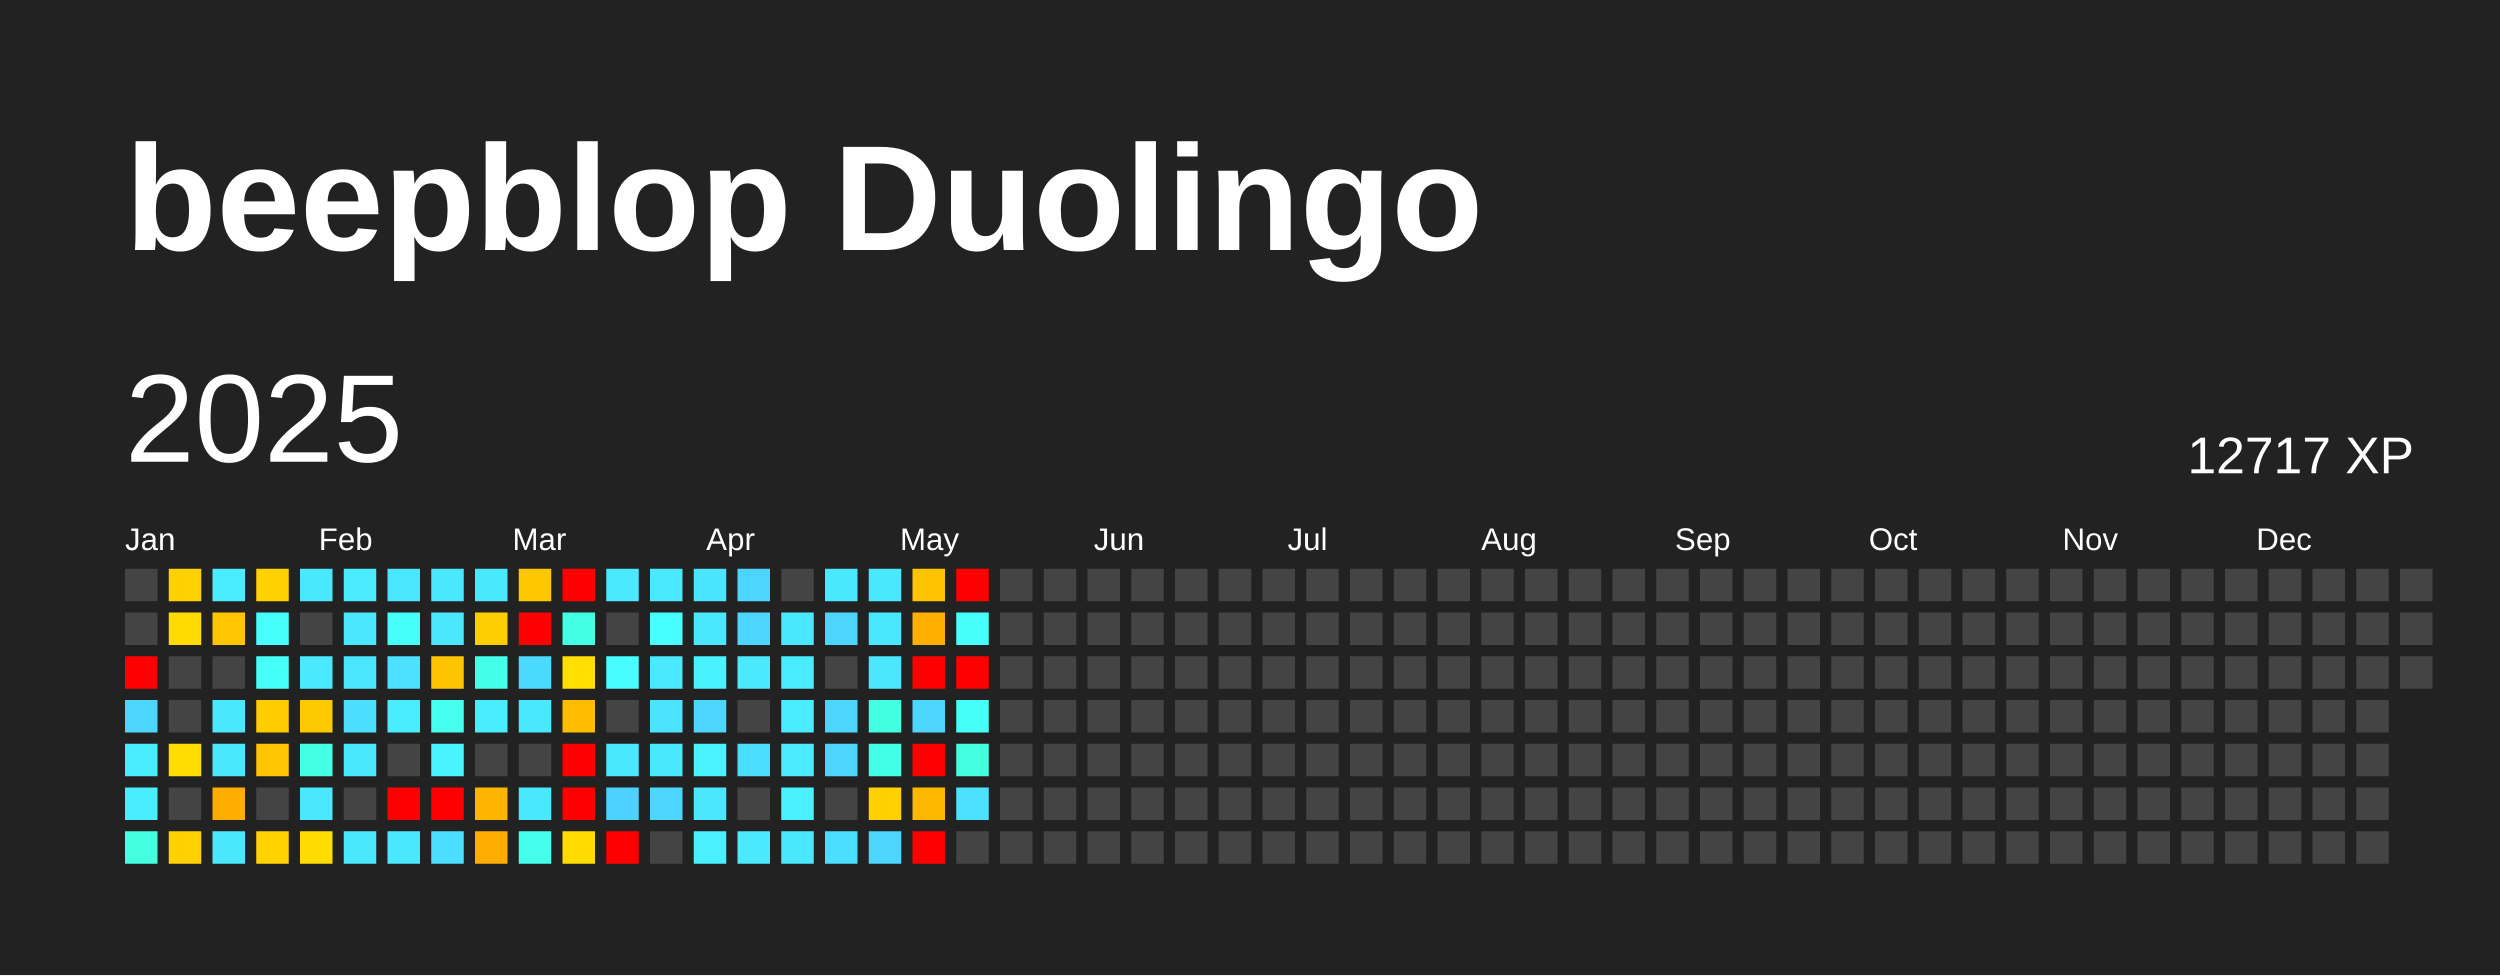
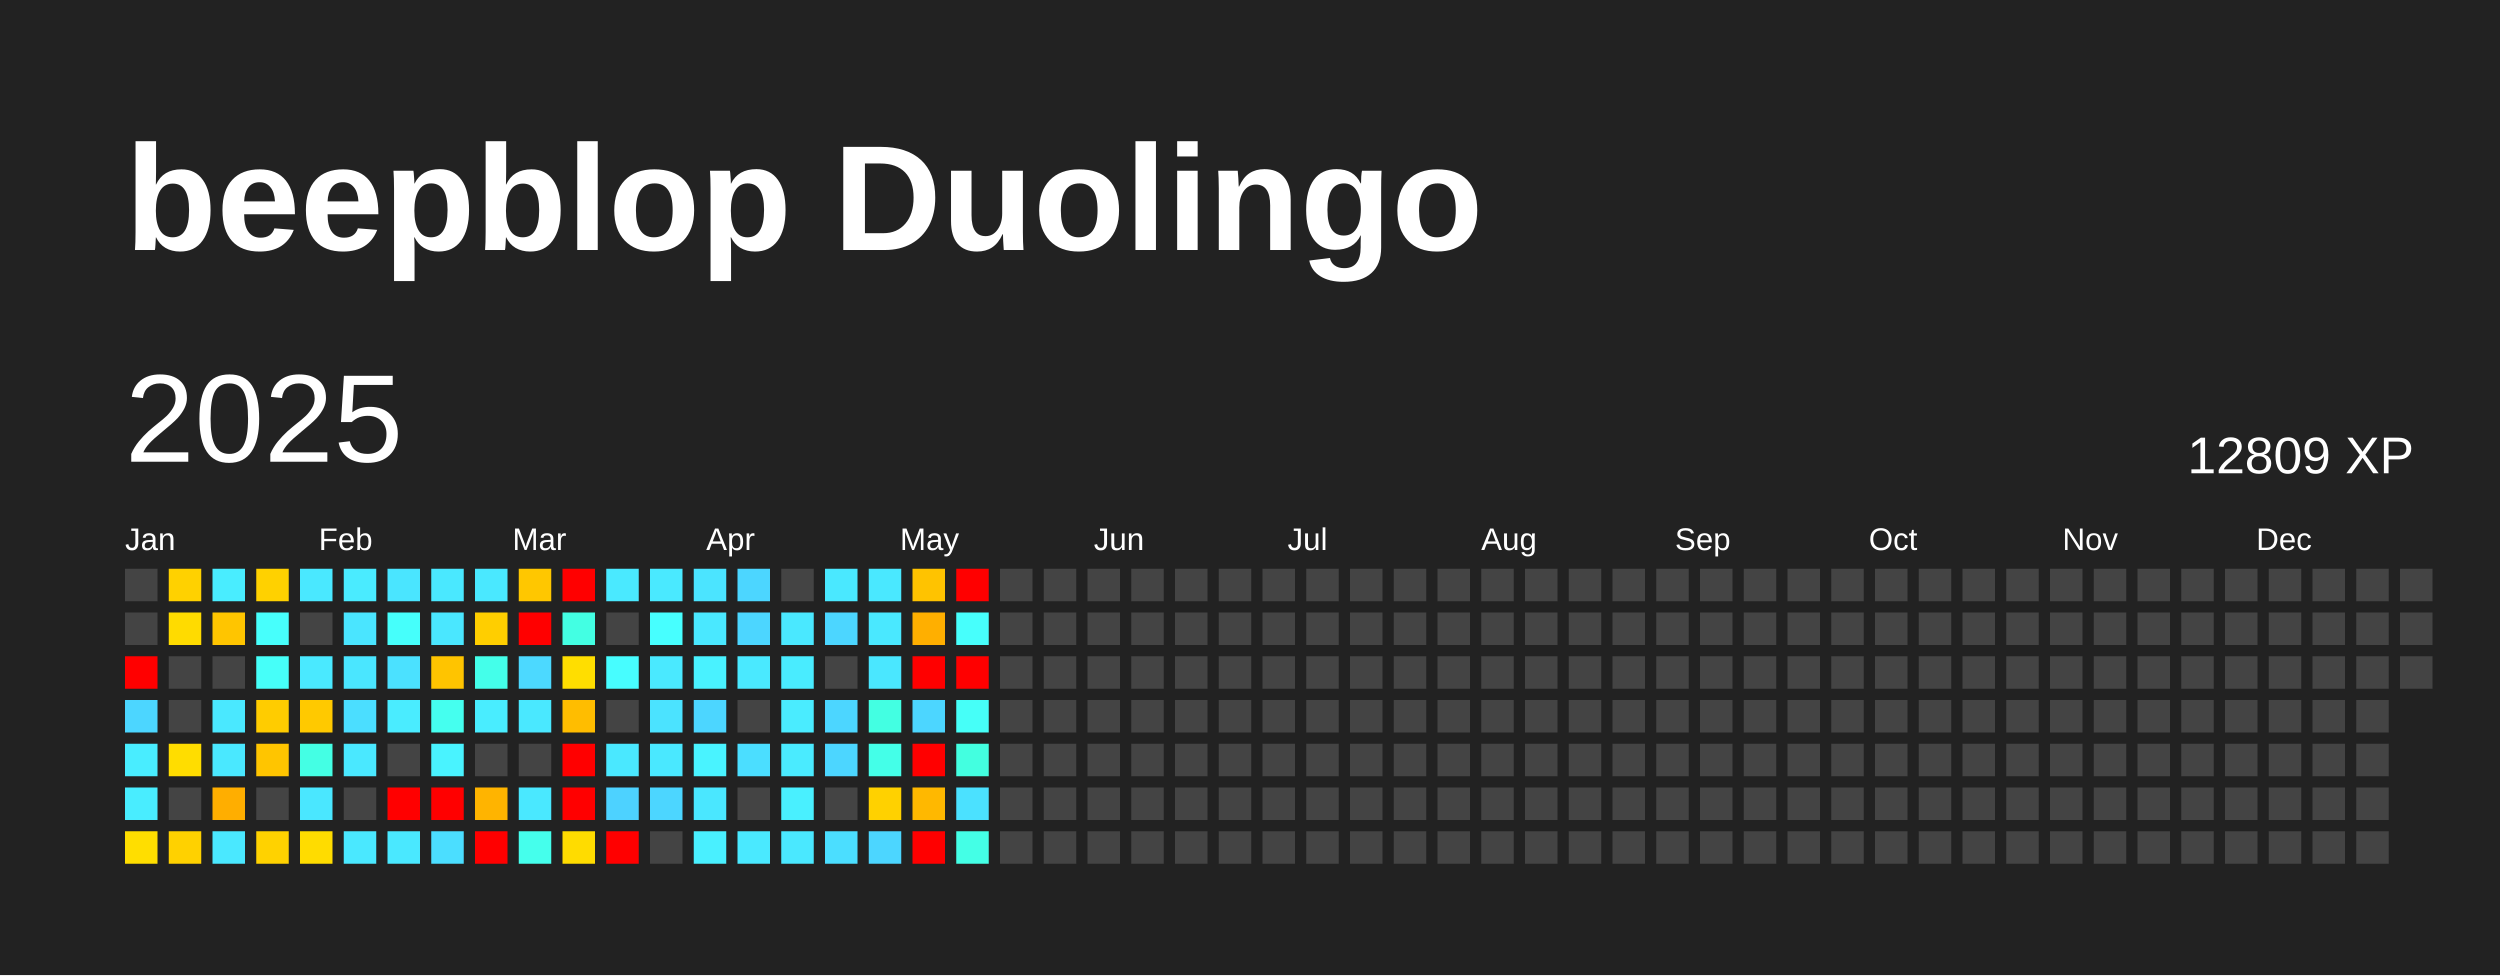
<svg xmlns="http://www.w3.org/2000/svg" baseProfile="full" height="78mm" version="1.1" viewBox="0,0,200,78" width="200mm">
  <defs />
  <rect fill="#222222" height="78" width="200" x="0" y="0" />
  <text fill="#FFFFFF" style="font-size:12px; font-family:Arial; font-weight:bold;" x="10" y="20">beepblop Duolingo</text>
  <text dominant-baseline="hanging" fill="#FFFFFF" style="font-size:10.0px; font-family:Arial;" x="10" y="30">2025</text>
-   <text dominant-baseline="hanging" fill="#FFFFFF" style="font-size:4.125px; font-family:Arial;" x="175" y="35">12717 XP</text>
+   <text dominant-baseline="hanging" fill="#FFFFFF" style="font-size:4.125px; font-family:Arial;" x="175" y="35">12809 XP</text>
  <text fill="#FFFFFF" style="font-size:2.5px; font-family:Arial" x="10.0" y="44">Jan</text>
  <text fill="#FFFFFF" style="font-size:2.5px; font-family:Arial" x="25.5" y="44">Feb</text>
  <text fill="#FFFFFF" style="font-size:2.5px; font-family:Arial" x="41.0" y="44">Mar</text>
  <text fill="#FFFFFF" style="font-size:2.5px; font-family:Arial" x="56.5" y="44">Apr</text>
  <text fill="#FFFFFF" style="font-size:2.5px; font-family:Arial" x="72.0" y="44">May</text>
  <text fill="#FFFFFF" style="font-size:2.5px; font-family:Arial" x="87.5" y="44">Jun</text>
  <text fill="#FFFFFF" style="font-size:2.5px; font-family:Arial" x="103.0" y="44">Jul</text>
  <text fill="#FFFFFF" style="font-size:2.5px; font-family:Arial" x="118.5" y="44">Aug</text>
  <text fill="#FFFFFF" style="font-size:2.5px; font-family:Arial" x="134.0" y="44">Sep</text>
  <text fill="#FFFFFF" style="font-size:2.5px; font-family:Arial" x="149.5" y="44">Oct</text>
  <text fill="#FFFFFF" style="font-size:2.5px; font-family:Arial" x="165.0" y="44">Nov</text>
  <text fill="#FFFFFF" style="font-size:2.5px; font-family:Arial" x="180.5" y="44">Dec</text>
  <rect fill="#444444" height="2.6" width="2.6" x="10.0" y="45.5" />
  <rect fill="#444444" height="2.6" width="2.6" x="10.0" y="49.0" />
  <rect fill="red" height="2.6" width="2.6" x="10.0" y="52.5" />
  <rect fill="#4cd6ff" height="2.6" width="2.6" x="10.0" y="56.0" />
  <rect fill="#49edff" height="2.6" width="2.6" x="10.0" y="59.5" />
  <rect fill="#49edff" height="2.6" width="2.6" x="10.0" y="63.0" />
-   <rect fill="#43ffdf" height="2.6" width="2.6" x="10.0" y="66.5" />
+   <rect fill="#ffde00" height="2.6" width="2.6" x="10.0" y="66.5" />
  <rect fill="#ffd100" height="2.6" width="2.6" x="13.5" y="45.5" />
  <rect fill="#ffdb00" height="2.6" width="2.6" x="13.5" y="49.0" />
  <rect fill="#444444" height="2.6" width="2.6" x="13.5" y="52.5" />
  <rect fill="#444444" height="2.6" width="2.6" x="13.5" y="56.0" />
  <rect fill="#ffdd00" height="2.6" width="2.6" x="13.5" y="59.5" />
  <rect fill="#444444" height="2.6" width="2.6" x="13.5" y="63.0" />
  <rect fill="#ffd100" height="2.6" width="2.6" x="13.5" y="66.5" />
  <rect fill="#49edff" height="2.6" width="2.6" x="17.0" y="45.5" />
  <rect fill="#ffc500" height="2.6" width="2.6" x="17.0" y="49.0" />
  <rect fill="#444444" height="2.6" width="2.6" x="17.0" y="52.5" />
  <rect fill="#4ae8ff" height="2.6" width="2.6" x="17.0" y="56.0" />
  <rect fill="#4ae8ff" height="2.6" width="2.6" x="17.0" y="59.5" />
  <rect fill="#ffae00" height="2.6" width="2.6" x="17.0" y="63.0" />
  <rect fill="#4ae8ff" height="2.6" width="2.6" x="17.0" y="66.5" />
  <rect fill="#ffd100" height="2.6" width="2.6" x="20.5" y="45.5" />
  <rect fill="#47fffc" height="2.6" width="2.6" x="20.5" y="49.0" />
  <rect fill="#46fff9" height="2.6" width="2.6" x="20.5" y="52.5" />
  <rect fill="#ffcc00" height="2.6" width="2.6" x="20.5" y="56.0" />
  <rect fill="#ffc500" height="2.6" width="2.6" x="20.5" y="59.5" />
  <rect fill="#444444" height="2.6" width="2.6" x="20.5" y="63.0" />
  <rect fill="#ffd200" height="2.6" width="2.6" x="20.5" y="66.5" />
  <rect fill="#4ae8ff" height="2.6" width="2.6" x="24.0" y="45.5" />
  <rect fill="#444444" height="2.6" width="2.6" x="24.0" y="49.0" />
  <rect fill="#4ae9ff" height="2.6" width="2.6" x="24.0" y="52.5" />
  <rect fill="#ffc900" height="2.6" width="2.6" x="24.0" y="56.0" />
  <rect fill="#44ffe4" height="2.6" width="2.6" x="24.0" y="59.5" />
  <rect fill="#4ae7ff" height="2.6" width="2.6" x="24.0" y="63.0" />
  <rect fill="#ffdc00" height="2.6" width="2.6" x="24.0" y="66.5" />
  <rect fill="#4aebff" height="2.6" width="2.6" x="27.5" y="45.5" />
  <rect fill="#4ae5ff" height="2.6" width="2.6" x="27.5" y="49.0" />
  <rect fill="#4ae6ff" height="2.6" width="2.6" x="27.5" y="52.5" />
  <rect fill="#4bdeff" height="2.6" width="2.6" x="27.5" y="56.0" />
  <rect fill="#4ae8ff" height="2.6" width="2.6" x="27.5" y="59.5" />
  <rect fill="#444444" height="2.6" width="2.6" x="27.5" y="63.0" />
  <rect fill="#4ae8ff" height="2.6" width="2.6" x="27.5" y="66.5" />
  <rect fill="#4ae5ff" height="2.6" width="2.6" x="31.0" y="45.5" />
  <rect fill="#46fffb" height="2.6" width="2.6" x="31.0" y="49.0" />
  <rect fill="#4be1ff" height="2.6" width="2.6" x="31.0" y="52.5" />
  <rect fill="#4aecff" height="2.6" width="2.6" x="31.0" y="56.0" />
  <rect fill="#444444" height="2.6" width="2.6" x="31.0" y="59.5" />
  <rect fill="red" height="2.6" width="2.6" x="31.0" y="63.0" />
  <rect fill="#4ae8ff" height="2.6" width="2.6" x="31.0" y="66.5" />
  <rect fill="#4ae8ff" height="2.6" width="2.6" x="34.5" y="45.5" />
  <rect fill="#4ae7ff" height="2.6" width="2.6" x="34.5" y="49.0" />
  <rect fill="#ffc400" height="2.6" width="2.6" x="34.5" y="52.5" />
  <rect fill="#45ffef" height="2.6" width="2.6" x="34.5" y="56.0" />
  <rect fill="#49f3ff" height="2.6" width="2.6" x="34.5" y="59.5" />
  <rect fill="red" height="2.6" width="2.6" x="34.5" y="63.0" />
  <rect fill="#4bdeff" height="2.6" width="2.6" x="34.5" y="66.5" />
  <rect fill="#4ae8ff" height="2.6" width="2.6" x="38.0" y="45.5" />
  <rect fill="#ffce00" height="2.6" width="2.6" x="38.0" y="49.0" />
  <rect fill="#44ffea" height="2.6" width="2.6" x="38.0" y="52.5" />
  <rect fill="#49edff" height="2.6" width="2.6" x="38.0" y="56.0" />
  <rect fill="#444444" height="2.6" width="2.6" x="38.0" y="59.5" />
  <rect fill="#ffb400" height="2.6" width="2.6" x="38.0" y="63.0" />
-   <rect fill="#ffad00" height="2.6" width="2.6" x="38.0" y="66.5" />
+   <rect fill="red" height="2.6" width="2.6" x="38.0" y="66.5" />
  <rect fill="#ffc700" height="2.6" width="2.6" x="41.5" y="45.5" />
  <rect fill="red" height="2.6" width="2.6" x="41.5" y="49.0" />
  <rect fill="#4cd9ff" height="2.6" width="2.6" x="41.5" y="52.5" />
  <rect fill="#4ae8ff" height="2.6" width="2.6" x="41.5" y="56.0" />
  <rect fill="#444444" height="2.6" width="2.6" x="41.5" y="59.5" />
  <rect fill="#4ae8ff" height="2.6" width="2.6" x="41.5" y="63.0" />
  <rect fill="#45ffec" height="2.6" width="2.6" x="41.5" y="66.5" />
  <rect fill="red" height="2.6" width="2.6" x="45.0" y="45.5" />
  <rect fill="#43ffe3" height="2.6" width="2.6" x="45.0" y="49.0" />
  <rect fill="#ffde00" height="2.6" width="2.6" x="45.0" y="52.5" />
  <rect fill="#ffbd00" height="2.6" width="2.6" x="45.0" y="56.0" />
  <rect fill="red" height="2.6" width="2.6" x="45.0" y="59.5" />
  <rect fill="red" height="2.6" width="2.6" x="45.0" y="63.0" />
  <rect fill="#ffdc00" height="2.6" width="2.6" x="45.0" y="66.5" />
  <rect fill="#4ae9ff" height="2.6" width="2.6" x="48.5" y="45.5" />
  <rect fill="#444444" height="2.6" width="2.6" x="48.5" y="49.0" />
  <rect fill="#47fdff" height="2.6" width="2.6" x="48.5" y="52.5" />
  <rect fill="#444444" height="2.6" width="2.6" x="48.5" y="56.0" />
  <rect fill="#4ae8ff" height="2.6" width="2.6" x="48.5" y="59.5" />
  <rect fill="#4dd2ff" height="2.6" width="2.6" x="48.5" y="63.0" />
  <rect fill="red" height="2.6" width="2.6" x="48.5" y="66.5" />
  <rect fill="#4ae9ff" height="2.6" width="2.6" x="52.0" y="45.5" />
  <rect fill="#47ffff" height="2.6" width="2.6" x="52.0" y="49.0" />
  <rect fill="#4ae9ff" height="2.6" width="2.6" x="52.0" y="52.5" />
  <rect fill="#4be3ff" height="2.6" width="2.6" x="52.0" y="56.0" />
  <rect fill="#4ae8ff" height="2.6" width="2.6" x="52.0" y="59.5" />
  <rect fill="#4cd6ff" height="2.6" width="2.6" x="52.0" y="63.0" />
  <rect fill="#444444" height="2.6" width="2.6" x="52.0" y="66.5" />
  <rect fill="#4be4ff" height="2.6" width="2.6" x="55.5" y="45.5" />
  <rect fill="#4ae8ff" height="2.6" width="2.6" x="55.5" y="49.0" />
  <rect fill="#49f2ff" height="2.6" width="2.6" x="55.5" y="52.5" />
  <rect fill="#4cd6ff" height="2.6" width="2.6" x="55.5" y="56.0" />
  <rect fill="#49f3ff" height="2.6" width="2.6" x="55.5" y="59.5" />
  <rect fill="#4ae7ff" height="2.6" width="2.6" x="55.5" y="63.0" />
  <rect fill="#49f0ff" height="2.6" width="2.6" x="55.5" y="66.5" />
  <rect fill="#4cd6ff" height="2.6" width="2.6" x="59.0" y="45.5" />
  <rect fill="#4cd6ff" height="2.6" width="2.6" x="59.0" y="49.0" />
  <rect fill="#4ae9ff" height="2.6" width="2.6" x="59.0" y="52.5" />
  <rect fill="#444444" height="2.6" width="2.6" x="59.0" y="56.0" />
  <rect fill="#4bdeff" height="2.6" width="2.6" x="59.0" y="59.5" />
  <rect fill="#444444" height="2.6" width="2.6" x="59.0" y="63.0" />
  <rect fill="#4ae9ff" height="2.6" width="2.6" x="59.0" y="66.5" />
  <rect fill="#444444" height="2.6" width="2.6" x="62.5" y="45.5" />
  <rect fill="#4ae8ff" height="2.6" width="2.6" x="62.5" y="49.0" />
  <rect fill="#49ecff" height="2.6" width="2.6" x="62.5" y="52.5" />
  <rect fill="#4aecff" height="2.6" width="2.6" x="62.5" y="56.0" />
  <rect fill="#4aebff" height="2.6" width="2.6" x="62.5" y="59.5" />
  <rect fill="#49f0ff" height="2.6" width="2.6" x="62.5" y="63.0" />
  <rect fill="#4ae8ff" height="2.6" width="2.6" x="62.5" y="66.5" />
  <rect fill="#4ae8ff" height="2.6" width="2.6" x="66.0" y="45.5" />
  <rect fill="#4cd6ff" height="2.6" width="2.6" x="66.0" y="49.0" />
  <rect fill="#444444" height="2.6" width="2.6" x="66.0" y="52.5" />
  <rect fill="#4cd6ff" height="2.6" width="2.6" x="66.0" y="56.0" />
  <rect fill="#4cd6ff" height="2.6" width="2.6" x="66.0" y="59.5" />
  <rect fill="#444444" height="2.6" width="2.6" x="66.0" y="63.0" />
  <rect fill="#4bdeff" height="2.6" width="2.6" x="66.0" y="66.5" />
  <rect fill="#4ae8ff" height="2.6" width="2.6" x="69.5" y="45.5" />
  <rect fill="#4ae8ff" height="2.6" width="2.6" x="69.5" y="49.0" />
  <rect fill="#4ae7ff" height="2.6" width="2.6" x="69.5" y="52.5" />
  <rect fill="#43ffe2" height="2.6" width="2.6" x="69.5" y="56.0" />
  <rect fill="#44ffe8" height="2.6" width="2.6" x="69.5" y="59.5" />
  <rect fill="#ffd100" height="2.6" width="2.6" x="69.5" y="63.0" />
  <rect fill="#4cd6ff" height="2.6" width="2.6" x="69.5" y="66.5" />
  <rect fill="#ffc300" height="2.6" width="2.6" x="73.0" y="45.5" />
  <rect fill="#ffaf00" height="2.6" width="2.6" x="73.0" y="49.0" />
  <rect fill="red" height="2.6" width="2.6" x="73.0" y="52.5" />
  <rect fill="#4cd6ff" height="2.6" width="2.6" x="73.0" y="56.0" />
  <rect fill="red" height="2.6" width="2.6" x="73.0" y="59.5" />
  <rect fill="#ffb800" height="2.6" width="2.6" x="73.0" y="63.0" />
  <rect fill="red" height="2.6" width="2.6" x="73.0" y="66.5" />
  <rect fill="red" height="2.6" width="2.6" x="76.5" y="45.5" />
  <rect fill="#47fffc" height="2.6" width="2.6" x="76.5" y="49.0" />
  <rect fill="red" height="2.6" width="2.6" x="76.5" y="52.5" />
  <rect fill="#46fff8" height="2.6" width="2.6" x="76.5" y="56.0" />
  <rect fill="#43ffe0" height="2.6" width="2.6" x="76.5" y="59.5" />
  <rect fill="#4be1ff" height="2.6" width="2.6" x="76.5" y="63.0" />
-   <rect fill="#444444" height="2.6" width="2.6" x="76.5" y="66.5" />
+   <rect fill="#44ffe6" height="2.6" width="2.6" x="76.5" y="66.5" />
  <rect fill="#444444" height="2.6" width="2.6" x="80.0" y="45.5" />
  <rect fill="#444444" height="2.6" width="2.6" x="80.0" y="49.0" />
  <rect fill="#444444" height="2.6" width="2.6" x="80.0" y="52.5" />
  <rect fill="#444444" height="2.6" width="2.6" x="80.0" y="56.0" />
  <rect fill="#444444" height="2.6" width="2.6" x="80.0" y="59.5" />
  <rect fill="#444444" height="2.6" width="2.6" x="80.0" y="63.0" />
  <rect fill="#444444" height="2.6" width="2.6" x="80.0" y="66.5" />
  <rect fill="#444444" height="2.6" width="2.6" x="83.5" y="45.5" />
  <rect fill="#444444" height="2.6" width="2.6" x="83.5" y="49.0" />
  <rect fill="#444444" height="2.6" width="2.6" x="83.5" y="52.5" />
  <rect fill="#444444" height="2.6" width="2.6" x="83.5" y="56.0" />
  <rect fill="#444444" height="2.6" width="2.6" x="83.5" y="59.5" />
  <rect fill="#444444" height="2.6" width="2.6" x="83.5" y="63.0" />
  <rect fill="#444444" height="2.6" width="2.6" x="83.5" y="66.5" />
  <rect fill="#444444" height="2.6" width="2.6" x="87.0" y="45.5" />
  <rect fill="#444444" height="2.6" width="2.6" x="87.0" y="49.0" />
  <rect fill="#444444" height="2.6" width="2.6" x="87.0" y="52.5" />
  <rect fill="#444444" height="2.6" width="2.6" x="87.0" y="56.0" />
  <rect fill="#444444" height="2.6" width="2.6" x="87.0" y="59.5" />
  <rect fill="#444444" height="2.6" width="2.6" x="87.0" y="63.0" />
  <rect fill="#444444" height="2.6" width="2.6" x="87.0" y="66.5" />
  <rect fill="#444444" height="2.6" width="2.6" x="90.5" y="45.5" />
  <rect fill="#444444" height="2.6" width="2.6" x="90.5" y="49.0" />
  <rect fill="#444444" height="2.6" width="2.6" x="90.5" y="52.5" />
  <rect fill="#444444" height="2.6" width="2.6" x="90.5" y="56.0" />
  <rect fill="#444444" height="2.6" width="2.6" x="90.5" y="59.5" />
  <rect fill="#444444" height="2.6" width="2.6" x="90.5" y="63.0" />
  <rect fill="#444444" height="2.6" width="2.6" x="90.5" y="66.5" />
  <rect fill="#444444" height="2.6" width="2.6" x="94.0" y="45.5" />
  <rect fill="#444444" height="2.6" width="2.6" x="94.0" y="49.0" />
  <rect fill="#444444" height="2.6" width="2.6" x="94.0" y="52.5" />
  <rect fill="#444444" height="2.6" width="2.6" x="94.0" y="56.0" />
  <rect fill="#444444" height="2.6" width="2.6" x="94.0" y="59.5" />
  <rect fill="#444444" height="2.6" width="2.6" x="94.0" y="63.0" />
  <rect fill="#444444" height="2.6" width="2.6" x="94.0" y="66.5" />
  <rect fill="#444444" height="2.6" width="2.6" x="97.5" y="45.5" />
  <rect fill="#444444" height="2.6" width="2.6" x="97.5" y="49.0" />
  <rect fill="#444444" height="2.6" width="2.6" x="97.5" y="52.5" />
  <rect fill="#444444" height="2.6" width="2.6" x="97.5" y="56.0" />
  <rect fill="#444444" height="2.6" width="2.6" x="97.5" y="59.5" />
  <rect fill="#444444" height="2.6" width="2.6" x="97.5" y="63.0" />
  <rect fill="#444444" height="2.6" width="2.6" x="97.5" y="66.5" />
  <rect fill="#444444" height="2.6" width="2.6" x="101.0" y="45.5" />
  <rect fill="#444444" height="2.6" width="2.6" x="101.0" y="49.0" />
  <rect fill="#444444" height="2.6" width="2.6" x="101.0" y="52.5" />
  <rect fill="#444444" height="2.6" width="2.6" x="101.0" y="56.0" />
  <rect fill="#444444" height="2.6" width="2.6" x="101.0" y="59.5" />
  <rect fill="#444444" height="2.6" width="2.6" x="101.0" y="63.0" />
  <rect fill="#444444" height="2.6" width="2.6" x="101.0" y="66.5" />
  <rect fill="#444444" height="2.6" width="2.6" x="104.5" y="45.5" />
  <rect fill="#444444" height="2.6" width="2.6" x="104.5" y="49.0" />
  <rect fill="#444444" height="2.6" width="2.6" x="104.5" y="52.5" />
  <rect fill="#444444" height="2.6" width="2.6" x="104.5" y="56.0" />
  <rect fill="#444444" height="2.6" width="2.6" x="104.5" y="59.5" />
  <rect fill="#444444" height="2.6" width="2.6" x="104.5" y="63.0" />
  <rect fill="#444444" height="2.6" width="2.6" x="104.5" y="66.5" />
  <rect fill="#444444" height="2.6" width="2.6" x="108.0" y="45.5" />
  <rect fill="#444444" height="2.6" width="2.6" x="108.0" y="49.0" />
  <rect fill="#444444" height="2.6" width="2.6" x="108.0" y="52.5" />
  <rect fill="#444444" height="2.6" width="2.6" x="108.0" y="56.0" />
  <rect fill="#444444" height="2.6" width="2.6" x="108.0" y="59.5" />
  <rect fill="#444444" height="2.6" width="2.6" x="108.0" y="63.0" />
  <rect fill="#444444" height="2.6" width="2.6" x="108.0" y="66.5" />
  <rect fill="#444444" height="2.6" width="2.6" x="111.5" y="45.5" />
  <rect fill="#444444" height="2.6" width="2.6" x="111.5" y="49.0" />
  <rect fill="#444444" height="2.6" width="2.6" x="111.5" y="52.5" />
  <rect fill="#444444" height="2.6" width="2.6" x="111.5" y="56.0" />
  <rect fill="#444444" height="2.6" width="2.6" x="111.5" y="59.5" />
  <rect fill="#444444" height="2.6" width="2.6" x="111.5" y="63.0" />
  <rect fill="#444444" height="2.6" width="2.6" x="111.5" y="66.5" />
  <rect fill="#444444" height="2.6" width="2.6" x="115.0" y="45.5" />
  <rect fill="#444444" height="2.6" width="2.6" x="115.0" y="49.0" />
  <rect fill="#444444" height="2.6" width="2.6" x="115.0" y="52.5" />
  <rect fill="#444444" height="2.6" width="2.6" x="115.0" y="56.0" />
  <rect fill="#444444" height="2.6" width="2.6" x="115.0" y="59.5" />
  <rect fill="#444444" height="2.6" width="2.6" x="115.0" y="63.0" />
  <rect fill="#444444" height="2.6" width="2.6" x="115.0" y="66.5" />
  <rect fill="#444444" height="2.6" width="2.6" x="118.5" y="45.5" />
  <rect fill="#444444" height="2.6" width="2.6" x="118.5" y="49.0" />
  <rect fill="#444444" height="2.6" width="2.6" x="118.5" y="52.5" />
  <rect fill="#444444" height="2.6" width="2.6" x="118.5" y="56.0" />
  <rect fill="#444444" height="2.6" width="2.6" x="118.5" y="59.5" />
  <rect fill="#444444" height="2.6" width="2.6" x="118.5" y="63.0" />
  <rect fill="#444444" height="2.6" width="2.6" x="118.5" y="66.5" />
  <rect fill="#444444" height="2.6" width="2.6" x="122.0" y="45.5" />
  <rect fill="#444444" height="2.6" width="2.6" x="122.0" y="49.0" />
  <rect fill="#444444" height="2.6" width="2.6" x="122.0" y="52.5" />
  <rect fill="#444444" height="2.6" width="2.6" x="122.0" y="56.0" />
  <rect fill="#444444" height="2.6" width="2.6" x="122.0" y="59.5" />
  <rect fill="#444444" height="2.6" width="2.6" x="122.0" y="63.0" />
  <rect fill="#444444" height="2.6" width="2.6" x="122.0" y="66.5" />
  <rect fill="#444444" height="2.6" width="2.6" x="125.5" y="45.5" />
  <rect fill="#444444" height="2.6" width="2.6" x="125.5" y="49.0" />
  <rect fill="#444444" height="2.6" width="2.6" x="125.5" y="52.5" />
  <rect fill="#444444" height="2.6" width="2.6" x="125.5" y="56.0" />
  <rect fill="#444444" height="2.6" width="2.6" x="125.5" y="59.5" />
  <rect fill="#444444" height="2.6" width="2.6" x="125.5" y="63.0" />
  <rect fill="#444444" height="2.6" width="2.6" x="125.5" y="66.5" />
  <rect fill="#444444" height="2.6" width="2.6" x="129.0" y="45.5" />
  <rect fill="#444444" height="2.6" width="2.6" x="129.0" y="49.0" />
  <rect fill="#444444" height="2.6" width="2.6" x="129.0" y="52.5" />
  <rect fill="#444444" height="2.6" width="2.6" x="129.0" y="56.0" />
  <rect fill="#444444" height="2.6" width="2.6" x="129.0" y="59.5" />
  <rect fill="#444444" height="2.6" width="2.6" x="129.0" y="63.0" />
  <rect fill="#444444" height="2.6" width="2.6" x="129.0" y="66.5" />
  <rect fill="#444444" height="2.6" width="2.6" x="132.5" y="45.5" />
  <rect fill="#444444" height="2.6" width="2.6" x="132.5" y="49.0" />
  <rect fill="#444444" height="2.6" width="2.6" x="132.5" y="52.5" />
  <rect fill="#444444" height="2.6" width="2.6" x="132.5" y="56.0" />
  <rect fill="#444444" height="2.6" width="2.6" x="132.5" y="59.5" />
  <rect fill="#444444" height="2.6" width="2.6" x="132.5" y="63.0" />
  <rect fill="#444444" height="2.6" width="2.6" x="132.5" y="66.5" />
  <rect fill="#444444" height="2.6" width="2.6" x="136.0" y="45.5" />
  <rect fill="#444444" height="2.6" width="2.6" x="136.0" y="49.0" />
  <rect fill="#444444" height="2.6" width="2.6" x="136.0" y="52.5" />
  <rect fill="#444444" height="2.6" width="2.6" x="136.0" y="56.0" />
  <rect fill="#444444" height="2.6" width="2.6" x="136.0" y="59.5" />
  <rect fill="#444444" height="2.6" width="2.6" x="136.0" y="63.0" />
  <rect fill="#444444" height="2.6" width="2.6" x="136.0" y="66.5" />
  <rect fill="#444444" height="2.6" width="2.6" x="139.5" y="45.5" />
  <rect fill="#444444" height="2.6" width="2.6" x="139.5" y="49.0" />
  <rect fill="#444444" height="2.6" width="2.6" x="139.5" y="52.5" />
  <rect fill="#444444" height="2.6" width="2.6" x="139.5" y="56.0" />
  <rect fill="#444444" height="2.6" width="2.6" x="139.5" y="59.5" />
  <rect fill="#444444" height="2.6" width="2.6" x="139.5" y="63.0" />
  <rect fill="#444444" height="2.6" width="2.6" x="139.5" y="66.5" />
  <rect fill="#444444" height="2.6" width="2.6" x="143.0" y="45.5" />
  <rect fill="#444444" height="2.6" width="2.6" x="143.0" y="49.0" />
  <rect fill="#444444" height="2.6" width="2.6" x="143.0" y="52.5" />
  <rect fill="#444444" height="2.6" width="2.6" x="143.0" y="56.0" />
  <rect fill="#444444" height="2.6" width="2.6" x="143.0" y="59.5" />
  <rect fill="#444444" height="2.6" width="2.6" x="143.0" y="63.0" />
  <rect fill="#444444" height="2.6" width="2.6" x="143.0" y="66.5" />
  <rect fill="#444444" height="2.6" width="2.6" x="146.5" y="45.5" />
  <rect fill="#444444" height="2.6" width="2.6" x="146.5" y="49.0" />
  <rect fill="#444444" height="2.6" width="2.6" x="146.5" y="52.5" />
  <rect fill="#444444" height="2.6" width="2.6" x="146.5" y="56.0" />
  <rect fill="#444444" height="2.6" width="2.6" x="146.5" y="59.5" />
  <rect fill="#444444" height="2.6" width="2.6" x="146.5" y="63.0" />
  <rect fill="#444444" height="2.6" width="2.6" x="146.5" y="66.5" />
  <rect fill="#444444" height="2.6" width="2.6" x="150.0" y="45.5" />
  <rect fill="#444444" height="2.6" width="2.6" x="150.0" y="49.0" />
  <rect fill="#444444" height="2.6" width="2.6" x="150.0" y="52.5" />
  <rect fill="#444444" height="2.6" width="2.6" x="150.0" y="56.0" />
  <rect fill="#444444" height="2.6" width="2.6" x="150.0" y="59.5" />
  <rect fill="#444444" height="2.6" width="2.6" x="150.0" y="63.0" />
  <rect fill="#444444" height="2.6" width="2.6" x="150.0" y="66.5" />
  <rect fill="#444444" height="2.6" width="2.6" x="153.5" y="45.5" />
  <rect fill="#444444" height="2.6" width="2.6" x="153.5" y="49.0" />
  <rect fill="#444444" height="2.6" width="2.6" x="153.5" y="52.5" />
  <rect fill="#444444" height="2.6" width="2.6" x="153.5" y="56.0" />
  <rect fill="#444444" height="2.6" width="2.6" x="153.5" y="59.5" />
  <rect fill="#444444" height="2.6" width="2.6" x="153.5" y="63.0" />
  <rect fill="#444444" height="2.6" width="2.6" x="153.5" y="66.5" />
  <rect fill="#444444" height="2.6" width="2.6" x="157.0" y="45.5" />
  <rect fill="#444444" height="2.6" width="2.6" x="157.0" y="49.0" />
  <rect fill="#444444" height="2.6" width="2.6" x="157.0" y="52.5" />
  <rect fill="#444444" height="2.6" width="2.6" x="157.0" y="56.0" />
  <rect fill="#444444" height="2.6" width="2.6" x="157.0" y="59.5" />
  <rect fill="#444444" height="2.6" width="2.6" x="157.0" y="63.0" />
  <rect fill="#444444" height="2.6" width="2.6" x="157.0" y="66.5" />
  <rect fill="#444444" height="2.6" width="2.6" x="160.5" y="45.5" />
  <rect fill="#444444" height="2.6" width="2.6" x="160.5" y="49.0" />
  <rect fill="#444444" height="2.6" width="2.6" x="160.5" y="52.5" />
  <rect fill="#444444" height="2.6" width="2.6" x="160.5" y="56.0" />
  <rect fill="#444444" height="2.6" width="2.6" x="160.5" y="59.5" />
  <rect fill="#444444" height="2.6" width="2.6" x="160.5" y="63.0" />
  <rect fill="#444444" height="2.6" width="2.6" x="160.5" y="66.5" />
  <rect fill="#444444" height="2.6" width="2.6" x="164.0" y="45.5" />
  <rect fill="#444444" height="2.6" width="2.6" x="164.0" y="49.0" />
  <rect fill="#444444" height="2.6" width="2.6" x="164.0" y="52.5" />
  <rect fill="#444444" height="2.6" width="2.6" x="164.0" y="56.0" />
  <rect fill="#444444" height="2.6" width="2.6" x="164.0" y="59.5" />
  <rect fill="#444444" height="2.6" width="2.6" x="164.0" y="63.0" />
  <rect fill="#444444" height="2.6" width="2.6" x="164.0" y="66.5" />
  <rect fill="#444444" height="2.6" width="2.6" x="167.5" y="45.5" />
  <rect fill="#444444" height="2.6" width="2.6" x="167.5" y="49.0" />
  <rect fill="#444444" height="2.6" width="2.6" x="167.5" y="52.5" />
  <rect fill="#444444" height="2.6" width="2.6" x="167.5" y="56.0" />
  <rect fill="#444444" height="2.6" width="2.6" x="167.5" y="59.5" />
  <rect fill="#444444" height="2.6" width="2.6" x="167.5" y="63.0" />
  <rect fill="#444444" height="2.6" width="2.6" x="167.5" y="66.5" />
  <rect fill="#444444" height="2.6" width="2.6" x="171.0" y="45.5" />
  <rect fill="#444444" height="2.6" width="2.6" x="171.0" y="49.0" />
  <rect fill="#444444" height="2.6" width="2.6" x="171.0" y="52.5" />
  <rect fill="#444444" height="2.6" width="2.6" x="171.0" y="56.0" />
  <rect fill="#444444" height="2.6" width="2.6" x="171.0" y="59.5" />
  <rect fill="#444444" height="2.6" width="2.6" x="171.0" y="63.0" />
  <rect fill="#444444" height="2.6" width="2.6" x="171.0" y="66.5" />
  <rect fill="#444444" height="2.6" width="2.6" x="174.5" y="45.5" />
  <rect fill="#444444" height="2.6" width="2.6" x="174.5" y="49.0" />
  <rect fill="#444444" height="2.6" width="2.6" x="174.5" y="52.5" />
  <rect fill="#444444" height="2.6" width="2.6" x="174.5" y="56.0" />
  <rect fill="#444444" height="2.6" width="2.6" x="174.5" y="59.5" />
  <rect fill="#444444" height="2.6" width="2.6" x="174.5" y="63.0" />
  <rect fill="#444444" height="2.6" width="2.6" x="174.5" y="66.5" />
  <rect fill="#444444" height="2.6" width="2.6" x="178.0" y="45.5" />
  <rect fill="#444444" height="2.6" width="2.6" x="178.0" y="49.0" />
  <rect fill="#444444" height="2.6" width="2.6" x="178.0" y="52.5" />
  <rect fill="#444444" height="2.6" width="2.6" x="178.0" y="56.0" />
  <rect fill="#444444" height="2.6" width="2.6" x="178.0" y="59.5" />
  <rect fill="#444444" height="2.6" width="2.6" x="178.0" y="63.0" />
  <rect fill="#444444" height="2.6" width="2.6" x="178.0" y="66.5" />
  <rect fill="#444444" height="2.6" width="2.6" x="181.5" y="45.5" />
  <rect fill="#444444" height="2.6" width="2.6" x="181.5" y="49.0" />
  <rect fill="#444444" height="2.6" width="2.6" x="181.5" y="52.5" />
  <rect fill="#444444" height="2.6" width="2.6" x="181.5" y="56.0" />
  <rect fill="#444444" height="2.6" width="2.6" x="181.5" y="59.5" />
  <rect fill="#444444" height="2.6" width="2.6" x="181.5" y="63.0" />
  <rect fill="#444444" height="2.6" width="2.6" x="181.5" y="66.5" />
  <rect fill="#444444" height="2.6" width="2.6" x="185.0" y="45.5" />
  <rect fill="#444444" height="2.6" width="2.6" x="185.0" y="49.0" />
  <rect fill="#444444" height="2.6" width="2.6" x="185.0" y="52.5" />
  <rect fill="#444444" height="2.6" width="2.6" x="185.0" y="56.0" />
  <rect fill="#444444" height="2.6" width="2.6" x="185.0" y="59.5" />
  <rect fill="#444444" height="2.6" width="2.6" x="185.0" y="63.0" />
  <rect fill="#444444" height="2.6" width="2.6" x="185.0" y="66.5" />
  <rect fill="#444444" height="2.6" width="2.6" x="188.5" y="45.5" />
  <rect fill="#444444" height="2.6" width="2.6" x="188.5" y="49.0" />
  <rect fill="#444444" height="2.6" width="2.6" x="188.5" y="52.5" />
  <rect fill="#444444" height="2.6" width="2.6" x="188.5" y="56.0" />
  <rect fill="#444444" height="2.6" width="2.6" x="188.5" y="59.5" />
  <rect fill="#444444" height="2.6" width="2.6" x="188.5" y="63.0" />
  <rect fill="#444444" height="2.6" width="2.6" x="188.5" y="66.5" />
  <rect fill="#444444" height="2.6" width="2.6" x="192.0" y="45.5" />
  <rect fill="#444444" height="2.6" width="2.6" x="192.0" y="49.0" />
  <rect fill="#444444" height="2.6" width="2.6" x="192.0" y="52.5" />
</svg>
